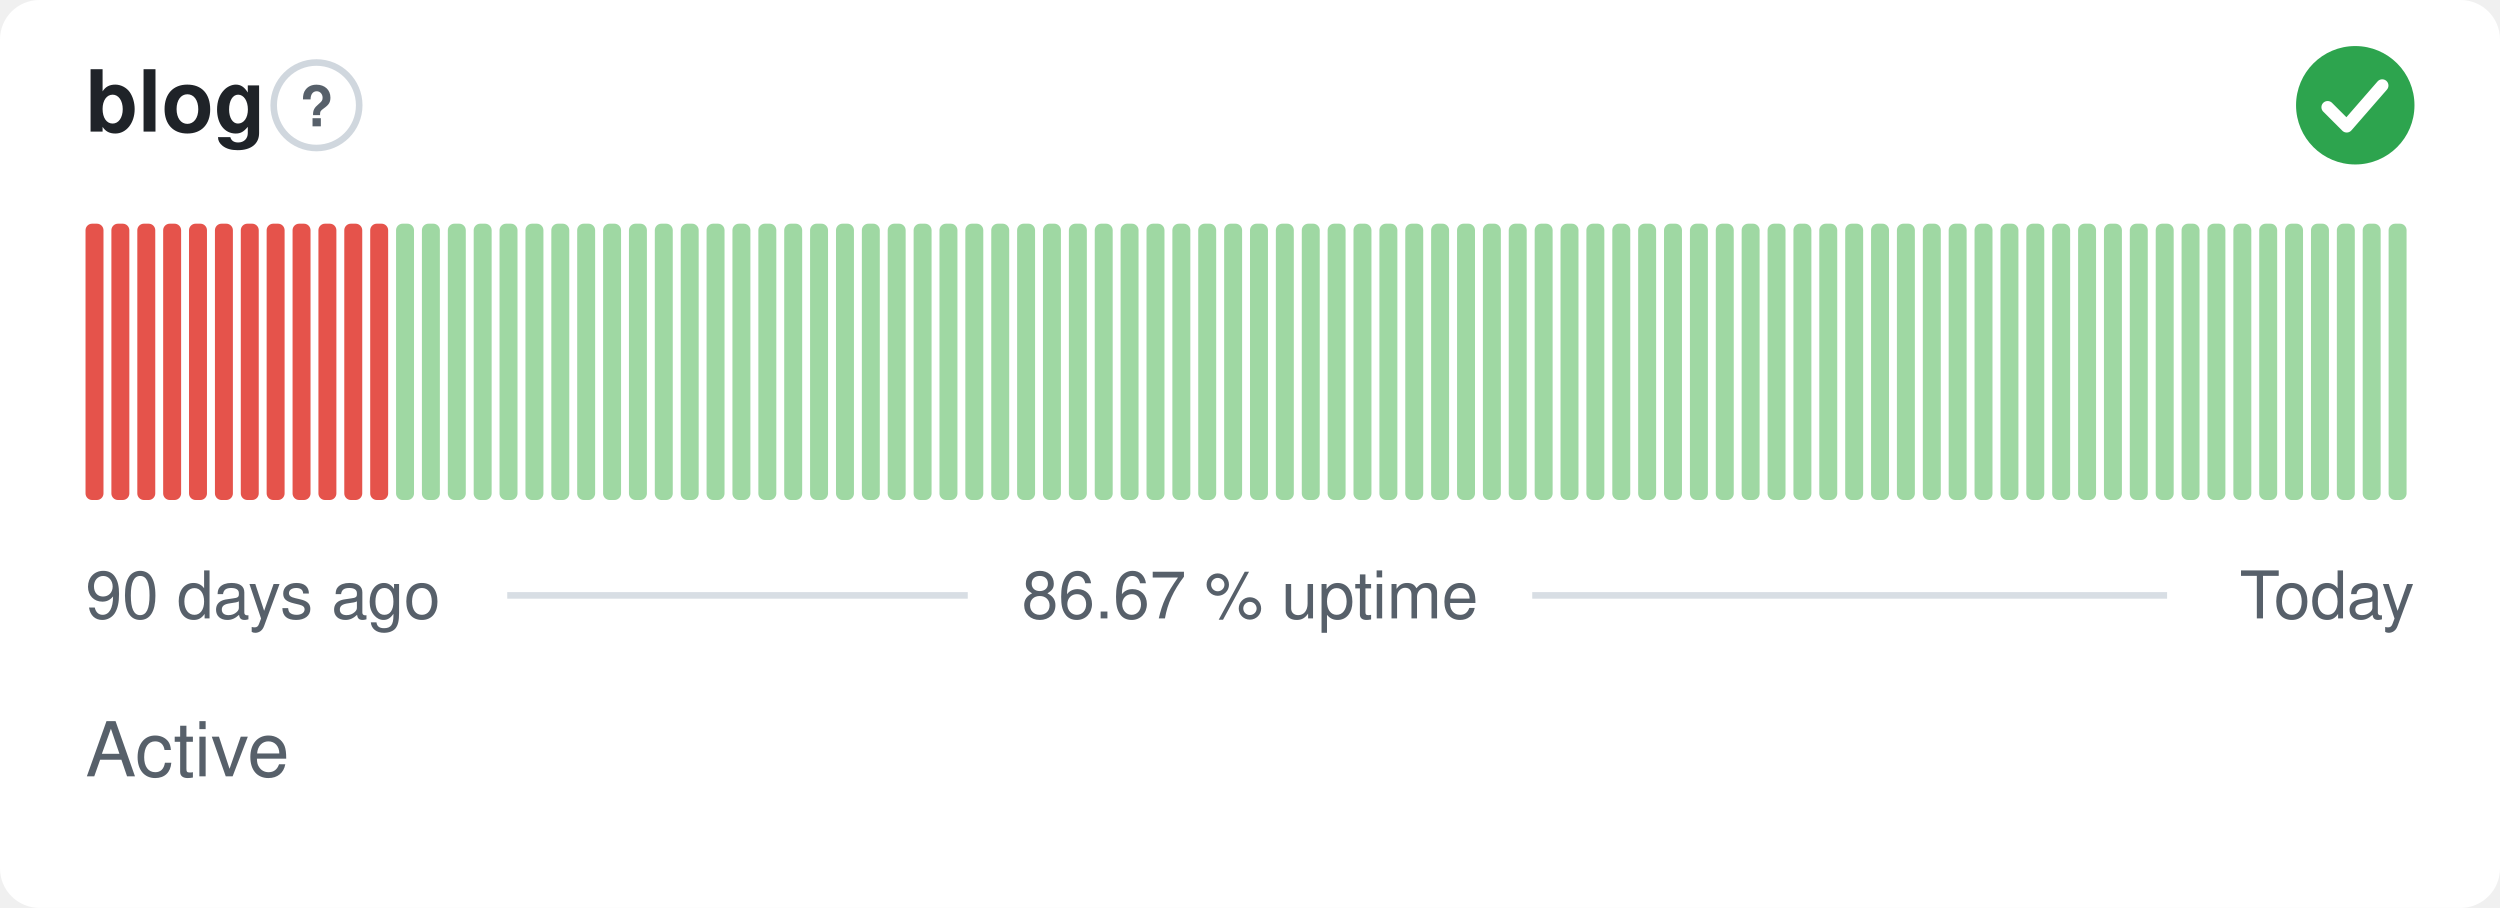
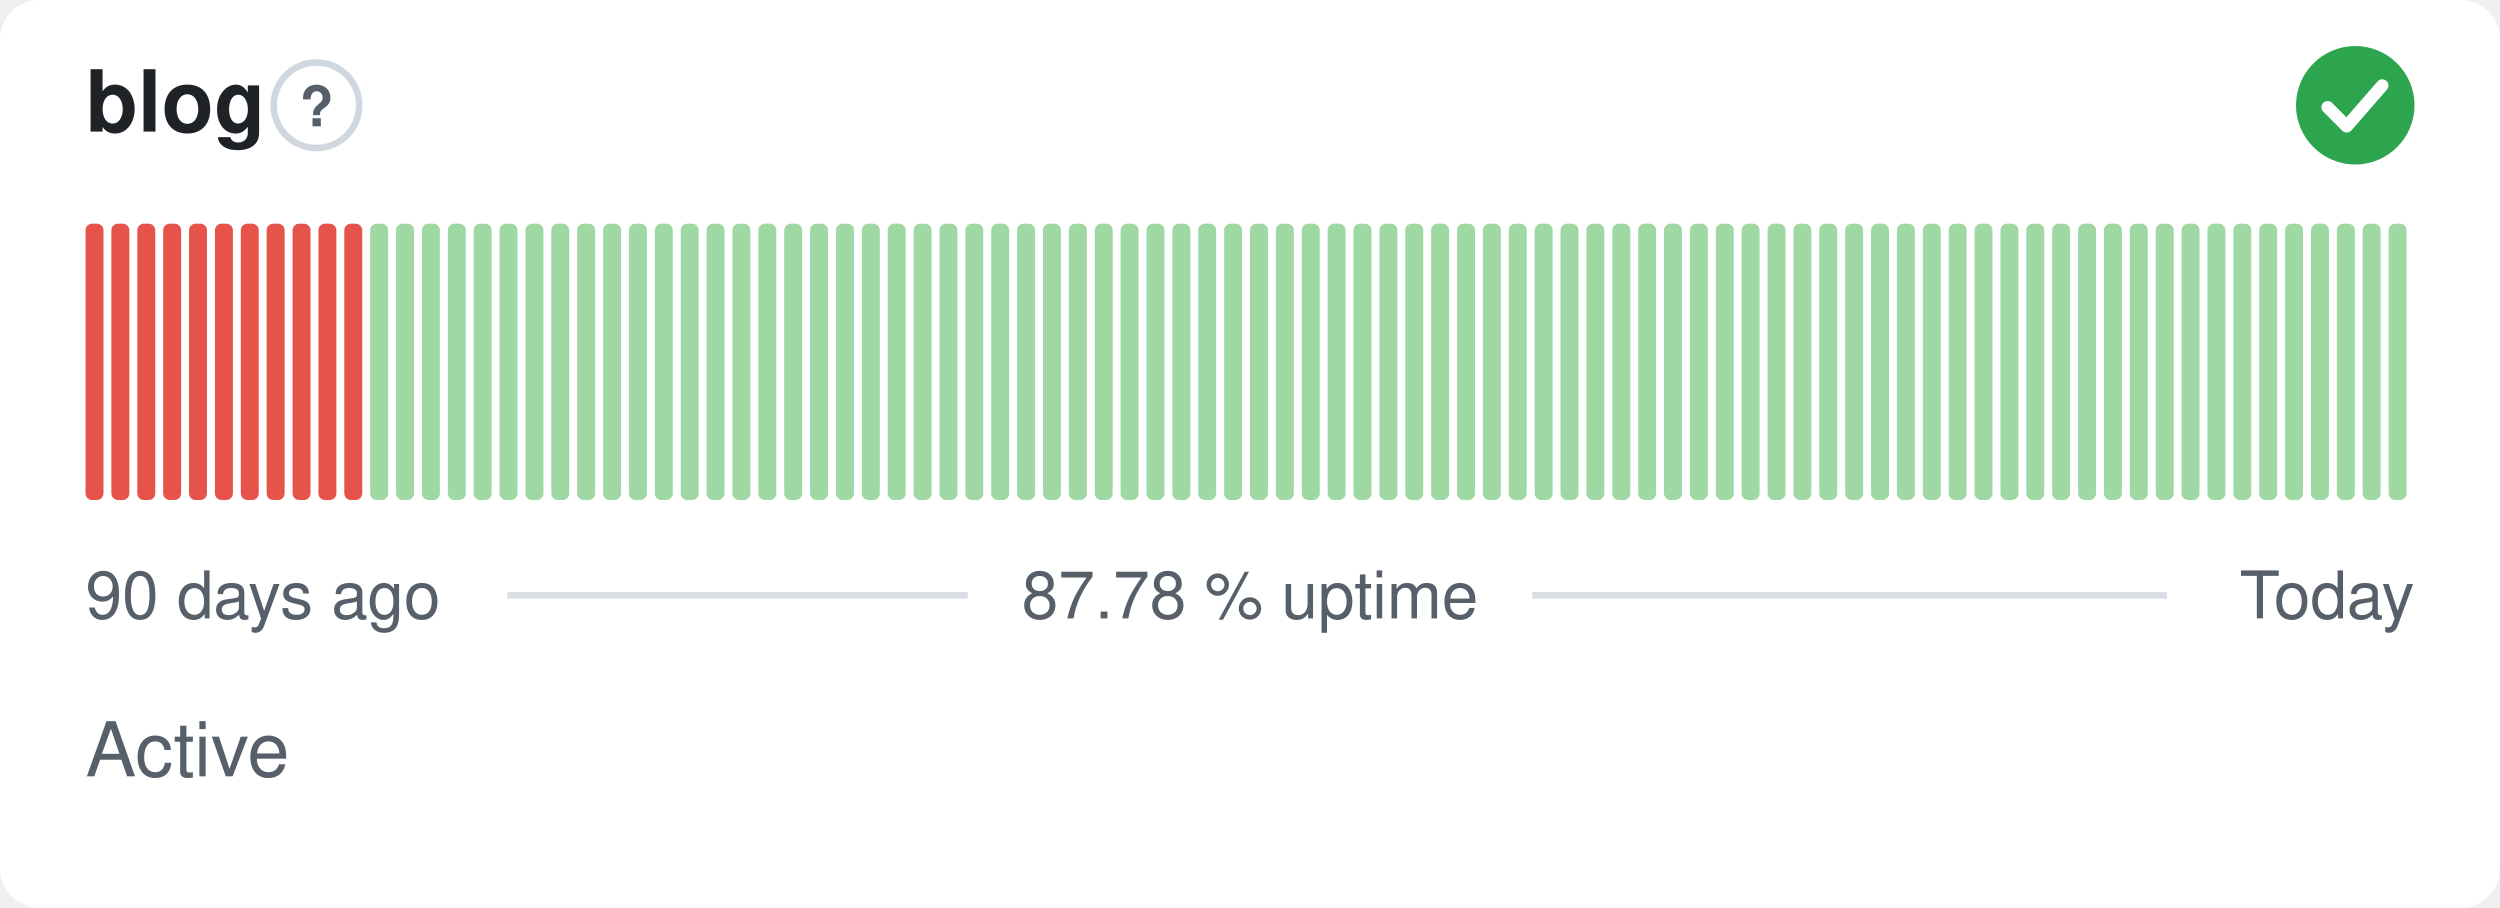
- <svg xmlns="http://www.w3.org/2000/svg" width="380" height="138" viewBox="0 0 380 138" role="img" aria-label="blog: Active, 86.67 % uptime over the last 90 days" font-family="-apple-system,BlinkMacSystemFont,'Segoe UI',Helvetica,Arial,sans-serif">
+ <svg xmlns="http://www.w3.org/2000/svg" width="380" height="138" viewBox="0 0 380 138" role="img" aria-label="blog: Active, 87.78 % uptime over the last 90 days" font-family="-apple-system,BlinkMacSystemFont,'Segoe UI',Helvetica,Arial,sans-serif">
  <style>
    @media (prefers-color-scheme: dark) {
      .bg { fill: #0d1117 }
      .title { fill: #e6edf3 }
      .muted { fill: #8b949e }
      .hint { stroke: #30363d }
      .rule { stroke: #30363d }
      .nodata { fill: #21262d }
    }
  </style>
  <rect class="bg" width="380" height="138" rx="6" fill="#ffffff" />
  <text class="title" x="13" y="20" font-size="13" font-weight="600" fill="#1f2328">blog</text>
  <circle class="hint" cx="48.1" cy="16" r="6.5" fill="none" stroke="#d0d7de" stroke-width="1" />
  <text class="muted" x="48.1" y="19.2" text-anchor="middle" font-size="8.5" font-weight="700" fill="#57606a">?</text>
  <circle cx="358" cy="16" r="9" fill="#2da44e" />
  <path d="M353.80 16.30l2.90 2.90 5.40 -6.20" fill="none" stroke="#fff" stroke-width="1.89" stroke-linecap="round" stroke-linejoin="round" />
  <rect x="13.00" y="34.00" width="2.73" height="42.00" rx="1" fill="#e5534b" />
  <rect x="16.93" y="34.00" width="2.73" height="42.00" rx="1" fill="#e5534b" />
  <rect x="20.87" y="34.00" width="2.73" height="42.00" rx="1" fill="#e5534b" />
  <rect x="24.80" y="34.00" width="2.73" height="42.00" rx="1" fill="#e5534b" />
  <rect x="28.73" y="34.00" width="2.73" height="42.00" rx="1" fill="#e5534b" />
  <rect x="32.67" y="34.00" width="2.73" height="42.00" rx="1" fill="#e5534b" />
  <rect x="36.60" y="34.00" width="2.73" height="42.00" rx="1" fill="#e5534b" />
  <rect x="40.53" y="34.00" width="2.73" height="42.00" rx="1" fill="#e5534b" />
  <rect x="44.47" y="34.00" width="2.73" height="42.00" rx="1" fill="#e5534b" />
  <rect x="48.40" y="34.00" width="2.73" height="42.00" rx="1" fill="#e5534b" />
  <rect x="52.33" y="34.00" width="2.73" height="42.00" rx="1" fill="#e5534b" />
-   <rect x="56.27" y="34.00" width="2.73" height="42.00" rx="1" fill="#e5534b" />
+   <rect x="56.27" y="34.00" width="2.73" height="42.00" rx="1" fill="#9fd8a3" />
  <rect x="60.20" y="34.00" width="2.73" height="42.00" rx="1" fill="#9fd8a3" />
  <rect x="64.13" y="34.00" width="2.73" height="42.00" rx="1" fill="#9fd8a3" />
  <rect x="68.07" y="34.00" width="2.73" height="42.00" rx="1" fill="#9fd8a3" />
  <rect x="72.00" y="34.00" width="2.73" height="42.00" rx="1" fill="#9fd8a3" />
  <rect x="75.93" y="34.00" width="2.73" height="42.00" rx="1" fill="#9fd8a3" />
  <rect x="79.87" y="34.00" width="2.73" height="42.00" rx="1" fill="#9fd8a3" />
  <rect x="83.80" y="34.00" width="2.73" height="42.00" rx="1" fill="#9fd8a3" />
  <rect x="87.73" y="34.00" width="2.73" height="42.00" rx="1" fill="#9fd8a3" />
  <rect x="91.67" y="34.00" width="2.73" height="42.00" rx="1" fill="#9fd8a3" />
  <rect x="95.60" y="34.00" width="2.73" height="42.00" rx="1" fill="#9fd8a3" />
  <rect x="99.53" y="34.00" width="2.73" height="42.00" rx="1" fill="#9fd8a3" />
  <rect x="103.47" y="34.00" width="2.73" height="42.00" rx="1" fill="#9fd8a3" />
  <rect x="107.40" y="34.00" width="2.73" height="42.00" rx="1" fill="#9fd8a3" />
  <rect x="111.33" y="34.00" width="2.73" height="42.00" rx="1" fill="#9fd8a3" />
  <rect x="115.27" y="34.00" width="2.73" height="42.00" rx="1" fill="#9fd8a3" />
  <rect x="119.20" y="34.00" width="2.73" height="42.00" rx="1" fill="#9fd8a3" />
  <rect x="123.13" y="34.00" width="2.73" height="42.00" rx="1" fill="#9fd8a3" />
  <rect x="127.07" y="34.00" width="2.73" height="42.00" rx="1" fill="#9fd8a3" />
  <rect x="131.00" y="34.00" width="2.73" height="42.00" rx="1" fill="#9fd8a3" />
  <rect x="134.93" y="34.00" width="2.73" height="42.00" rx="1" fill="#9fd8a3" />
  <rect x="138.87" y="34.00" width="2.73" height="42.00" rx="1" fill="#9fd8a3" />
  <rect x="142.80" y="34.00" width="2.73" height="42.00" rx="1" fill="#9fd8a3" />
  <rect x="146.73" y="34.00" width="2.73" height="42.00" rx="1" fill="#9fd8a3" />
  <rect x="150.67" y="34.00" width="2.73" height="42.00" rx="1" fill="#9fd8a3" />
  <rect x="154.60" y="34.00" width="2.73" height="42.00" rx="1" fill="#9fd8a3" />
  <rect x="158.53" y="34.00" width="2.73" height="42.00" rx="1" fill="#9fd8a3" />
  <rect x="162.47" y="34.00" width="2.73" height="42.00" rx="1" fill="#9fd8a3" />
  <rect x="166.40" y="34.00" width="2.73" height="42.00" rx="1" fill="#9fd8a3" />
  <rect x="170.33" y="34.00" width="2.73" height="42.00" rx="1" fill="#9fd8a3" />
  <rect x="174.27" y="34.00" width="2.73" height="42.00" rx="1" fill="#9fd8a3" />
  <rect x="178.20" y="34.00" width="2.73" height="42.00" rx="1" fill="#9fd8a3" />
  <rect x="182.13" y="34.00" width="2.73" height="42.00" rx="1" fill="#9fd8a3" />
  <rect x="186.07" y="34.00" width="2.73" height="42.00" rx="1" fill="#9fd8a3" />
  <rect x="190.00" y="34.00" width="2.73" height="42.00" rx="1" fill="#9fd8a3" />
  <rect x="193.93" y="34.00" width="2.73" height="42.00" rx="1" fill="#9fd8a3" />
  <rect x="197.87" y="34.00" width="2.73" height="42.00" rx="1" fill="#9fd8a3" />
  <rect x="201.80" y="34.00" width="2.73" height="42.00" rx="1" fill="#9fd8a3" />
  <rect x="205.73" y="34.00" width="2.73" height="42.00" rx="1" fill="#9fd8a3" />
  <rect x="209.67" y="34.00" width="2.73" height="42.00" rx="1" fill="#9fd8a3" />
  <rect x="213.60" y="34.00" width="2.73" height="42.00" rx="1" fill="#9fd8a3" />
  <rect x="217.53" y="34.00" width="2.73" height="42.00" rx="1" fill="#9fd8a3" />
  <rect x="221.47" y="34.00" width="2.73" height="42.00" rx="1" fill="#9fd8a3" />
  <rect x="225.40" y="34.00" width="2.73" height="42.00" rx="1" fill="#9fd8a3" />
  <rect x="229.33" y="34.00" width="2.73" height="42.00" rx="1" fill="#9fd8a3" />
  <rect x="233.27" y="34.00" width="2.73" height="42.00" rx="1" fill="#9fd8a3" />
  <rect x="237.20" y="34.00" width="2.73" height="42.00" rx="1" fill="#9fd8a3" />
  <rect x="241.13" y="34.00" width="2.73" height="42.00" rx="1" fill="#9fd8a3" />
  <rect x="245.07" y="34.00" width="2.73" height="42.00" rx="1" fill="#9fd8a3" />
  <rect x="249.00" y="34.00" width="2.73" height="42.00" rx="1" fill="#9fd8a3" />
  <rect x="252.93" y="34.00" width="2.73" height="42.00" rx="1" fill="#9fd8a3" />
  <rect x="256.87" y="34.00" width="2.73" height="42.00" rx="1" fill="#9fd8a3" />
  <rect x="260.80" y="34.00" width="2.73" height="42.00" rx="1" fill="#9fd8a3" />
  <rect x="264.73" y="34.00" width="2.73" height="42.00" rx="1" fill="#9fd8a3" />
  <rect x="268.67" y="34.00" width="2.73" height="42.00" rx="1" fill="#9fd8a3" />
  <rect x="272.60" y="34.00" width="2.73" height="42.00" rx="1" fill="#9fd8a3" />
  <rect x="276.53" y="34.00" width="2.73" height="42.00" rx="1" fill="#9fd8a3" />
  <rect x="280.47" y="34.00" width="2.73" height="42.00" rx="1" fill="#9fd8a3" />
  <rect x="284.40" y="34.00" width="2.73" height="42.00" rx="1" fill="#9fd8a3" />
  <rect x="288.33" y="34.00" width="2.73" height="42.00" rx="1" fill="#9fd8a3" />
  <rect x="292.27" y="34.00" width="2.73" height="42.00" rx="1" fill="#9fd8a3" />
  <rect x="296.20" y="34.00" width="2.73" height="42.00" rx="1" fill="#9fd8a3" />
  <rect x="300.13" y="34.00" width="2.73" height="42.00" rx="1" fill="#9fd8a3" />
  <rect x="304.07" y="34.00" width="2.73" height="42.00" rx="1" fill="#9fd8a3" />
  <rect x="308.00" y="34.00" width="2.73" height="42.00" rx="1" fill="#9fd8a3" />
  <rect x="311.93" y="34.00" width="2.73" height="42.00" rx="1" fill="#9fd8a3" />
  <rect x="315.87" y="34.00" width="2.73" height="42.00" rx="1" fill="#9fd8a3" />
  <rect x="319.80" y="34.00" width="2.73" height="42.00" rx="1" fill="#9fd8a3" />
  <rect x="323.73" y="34.00" width="2.73" height="42.00" rx="1" fill="#9fd8a3" />
  <rect x="327.67" y="34.00" width="2.73" height="42.00" rx="1" fill="#9fd8a3" />
  <rect x="331.60" y="34.00" width="2.73" height="42.00" rx="1" fill="#9fd8a3" />
  <rect x="335.53" y="34.00" width="2.73" height="42.00" rx="1" fill="#9fd8a3" />
  <rect x="339.47" y="34.00" width="2.73" height="42.00" rx="1" fill="#9fd8a3" />
  <rect x="343.40" y="34.00" width="2.73" height="42.00" rx="1" fill="#9fd8a3" />
  <rect x="347.33" y="34.00" width="2.73" height="42.00" rx="1" fill="#9fd8a3" />
  <rect x="351.27" y="34.00" width="2.73" height="42.00" rx="1" fill="#9fd8a3" />
  <rect x="355.20" y="34.00" width="2.73" height="42.00" rx="1" fill="#9fd8a3" />
  <rect x="359.13" y="34.00" width="2.73" height="42.00" rx="1" fill="#9fd8a3" />
  <rect x="363.07" y="34.00" width="2.73" height="42.00" rx="1" fill="#9fd8a3" />
  <text class="muted" x="13" y="94" font-size="10" fill="#57606a">90 days ago</text>
-   <text class="muted" x="190" y="94" text-anchor="middle" font-size="10" fill="#57606a">86.67 % uptime</text>
+   <text class="muted" x="190" y="94" text-anchor="middle" font-size="10" fill="#57606a">87.78 % uptime</text>
  <text class="muted" x="367" y="94" text-anchor="end" font-size="10" fill="#57606a">Today</text>
  <line class="rule" x1="77.1" y1="90.5" x2="147.1" y2="90.5" stroke="#d8dee4" stroke-width="1" />
  <line class="rule" x1="232.9" y1="90.5" x2="329.4" y2="90.5" stroke="#d8dee4" stroke-width="1" />
  <text class="muted" x="13" y="118" font-size="11.5" fill="#57606a">Active</text>
</svg>
